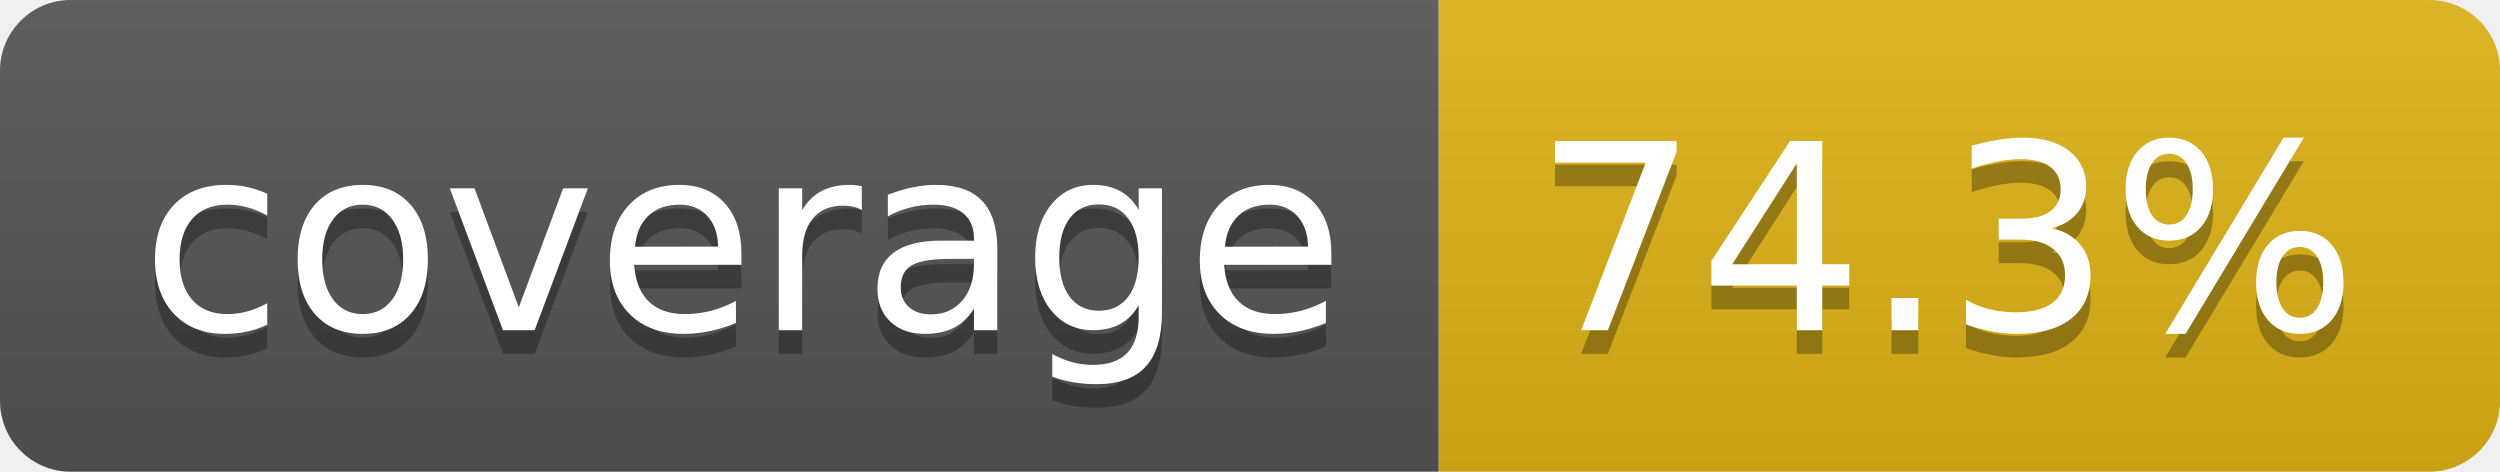
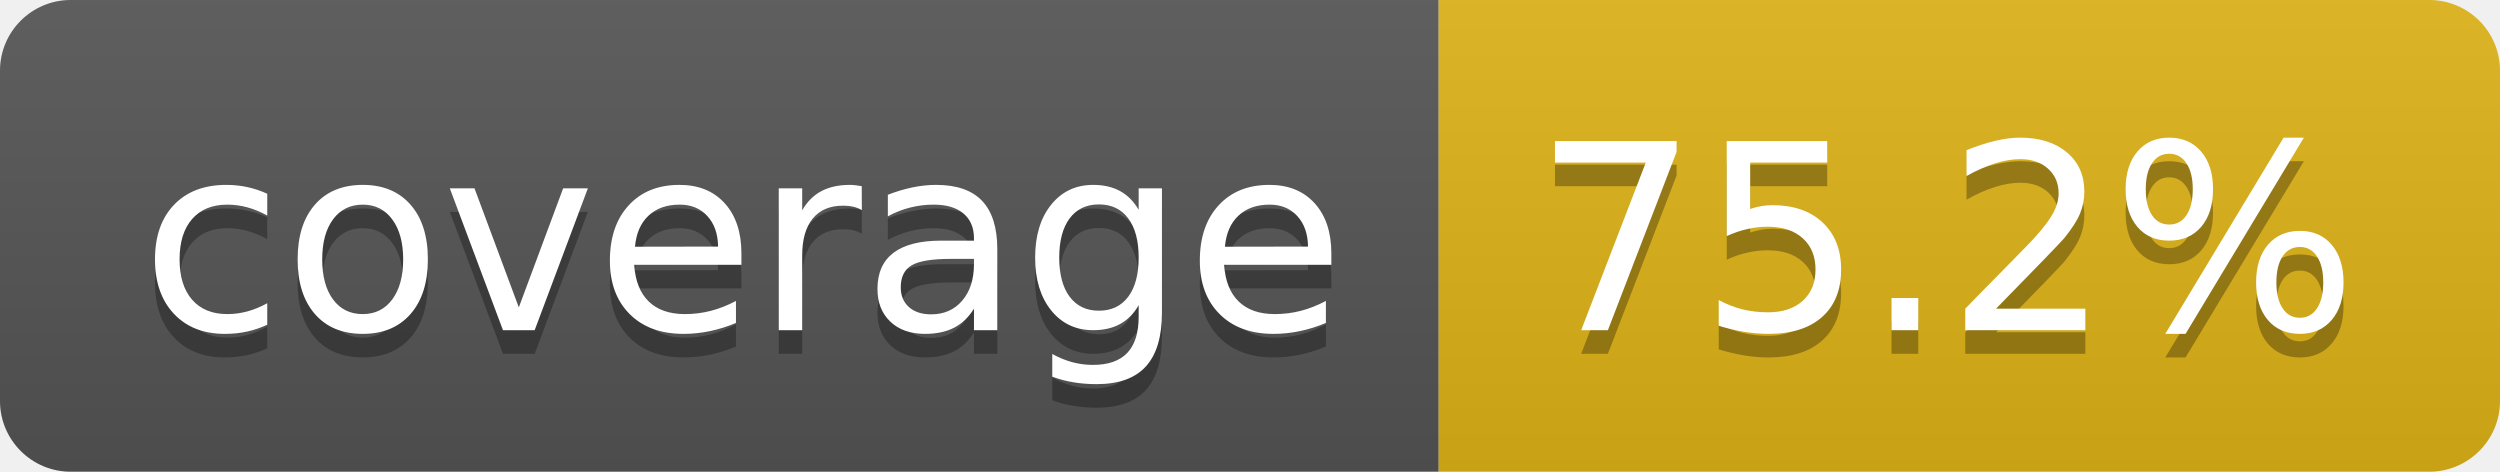
- <svg xmlns="http://www.w3.org/2000/svg" width="106" height="20" role="img" aria-label="coverage: 74.3%">
+ <svg xmlns="http://www.w3.org/2000/svg" width="106" height="20" role="img" aria-label="coverage: 75.2%">
  <linearGradient id="s" x2="0" y2="100%">
    <stop offset="0" stop-color="#bbb" stop-opacity=".1" />
    <stop offset="1" stop-opacity=".1" />
  </linearGradient>
  <clipPath id="r">
    <rect width="106" height="20" rx="3" fill="#fff" />
  </clipPath>
  <g clip-path="url(#r)">
    <rect width="61" height="20" fill="#555" />
    <rect x="61" width="45" height="20" fill="#dfb317" />
    <rect width="106" height="20" fill="url(#s)" />
  </g>
  <g fill="#fff" text-anchor="middle" font-family="Verdana,Geneva,DejaVu Sans,sans-serif" text-rendering="geometricPrecision" font-size="110">
    <text aria-hidden="true" x="315" y="150" fill="#010101" fill-opacity=".3" transform="scale(.1)" textLength="510">coverage</text>
    <text x="315" y="140" transform="scale(.1)" fill="#fff" textLength="510">coverage</text>
-     <text aria-hidden="true" x="825" y="150" fill="#010101" fill-opacity=".3" transform="scale(.1)" textLength="350">74.3%</text>
-     <text x="825" y="140" transform="scale(.1)" fill="#fff" textLength="350">74.3%</text>
+     <text aria-hidden="true" x="825" y="150" fill="#010101" fill-opacity=".3" transform="scale(.1)" textLength="350">75.2%</text>
+     <text x="825" y="140" transform="scale(.1)" fill="#fff" textLength="350">75.2%</text>
  </g>
</svg>
